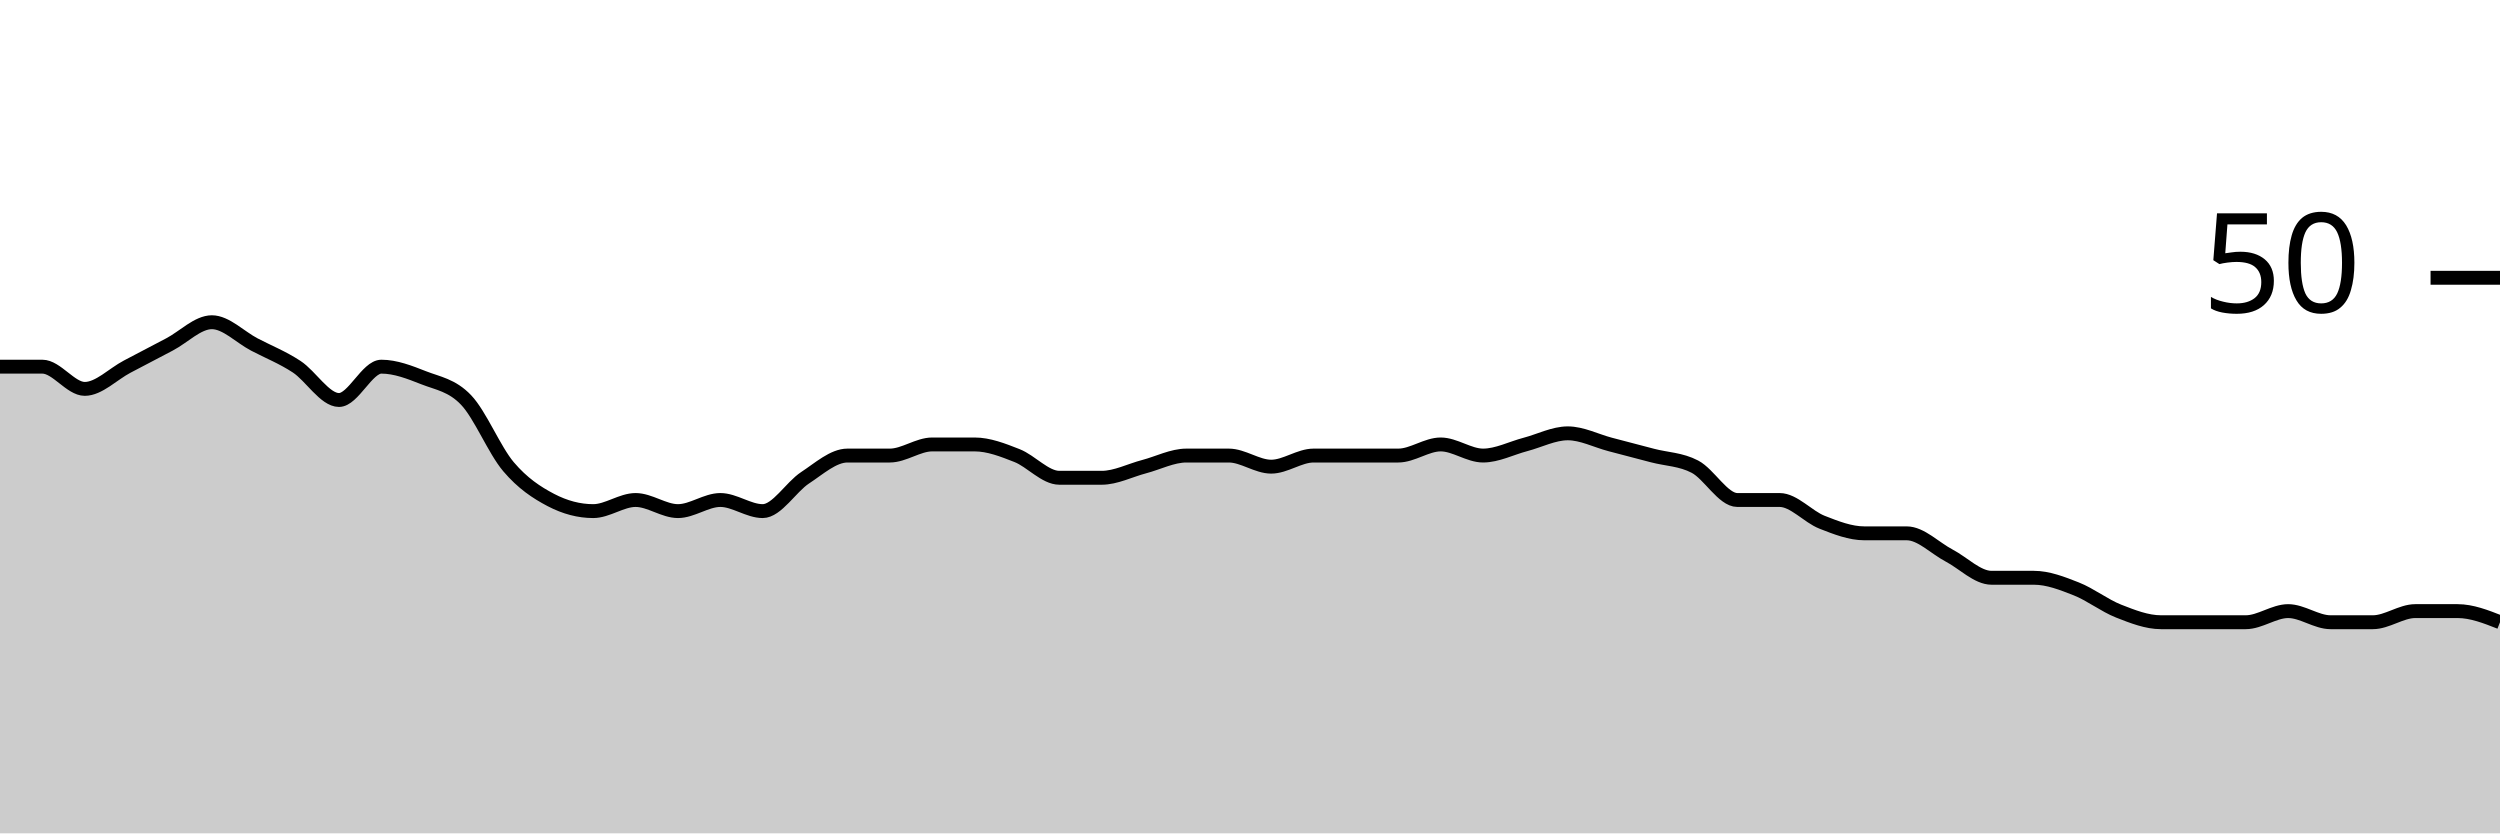
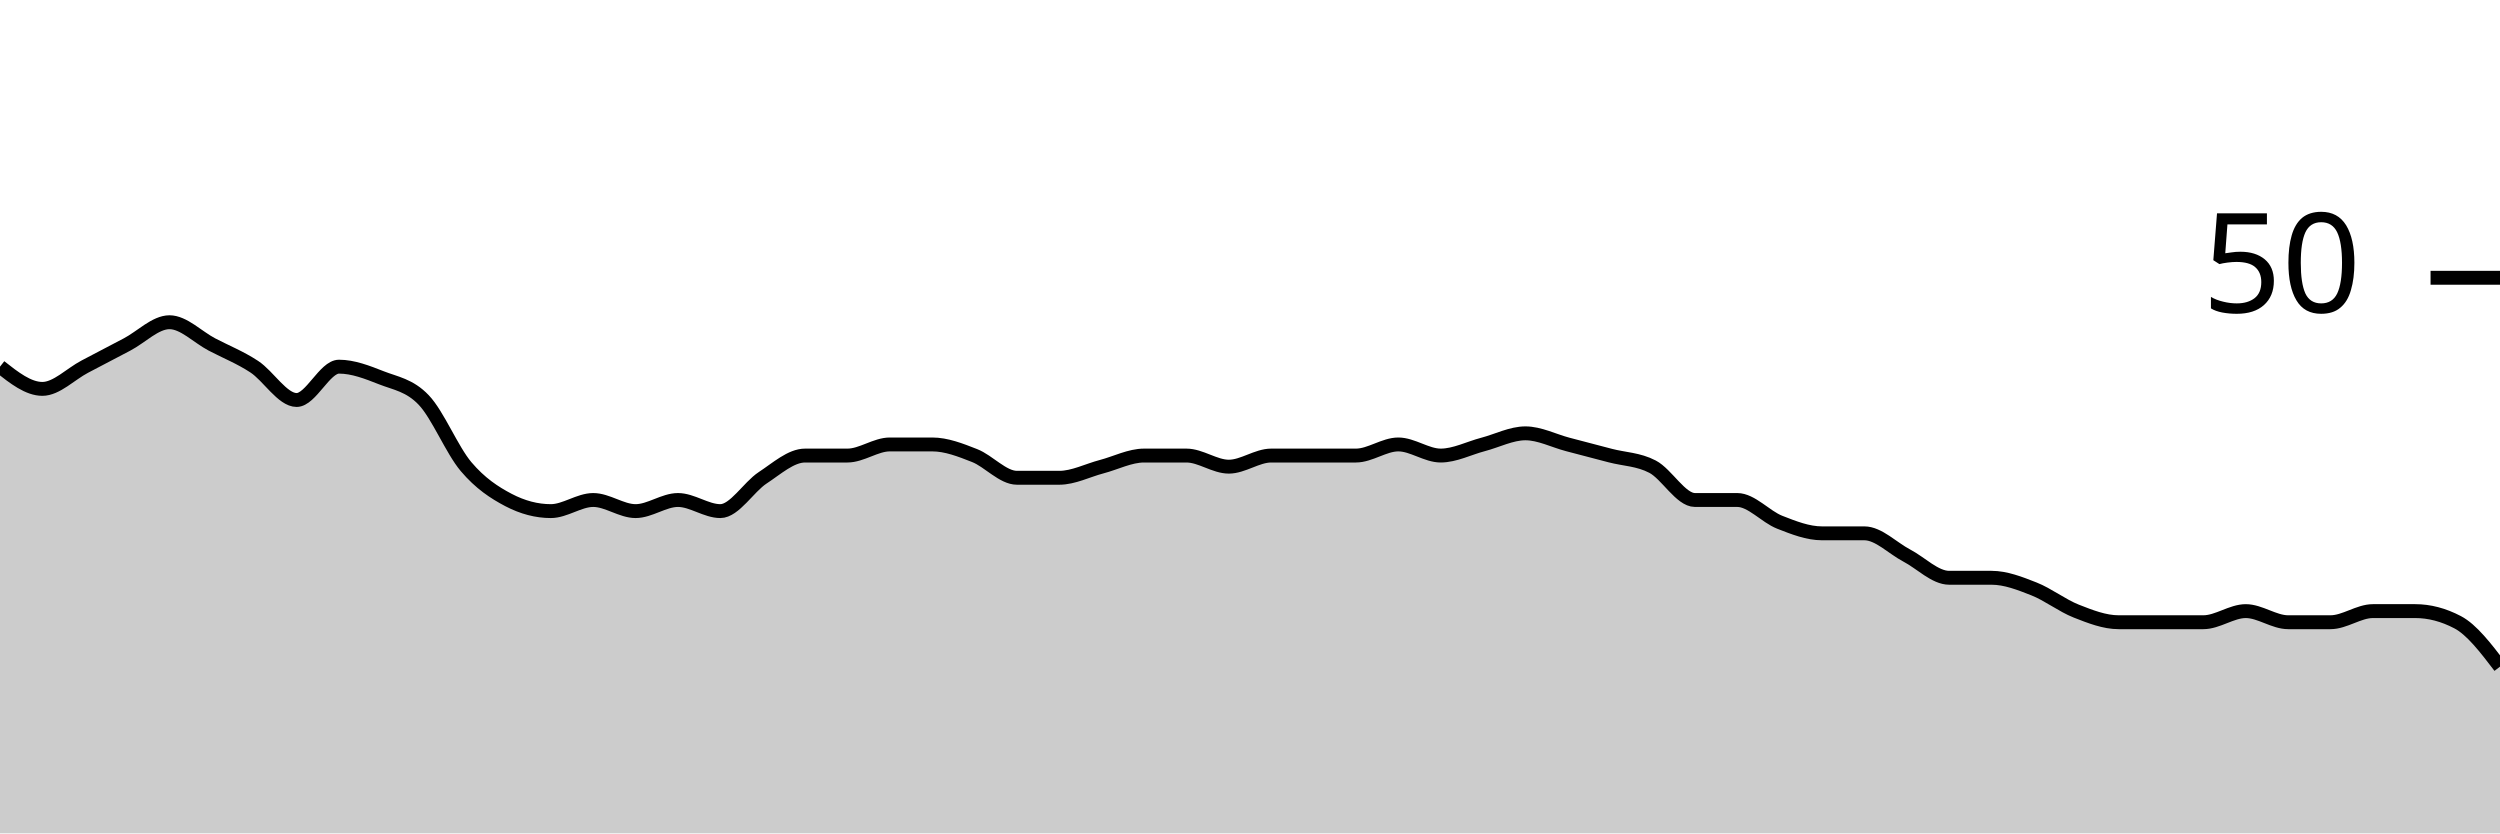
<svg xmlns="http://www.w3.org/2000/svg" viewBox="0 0 180 60">
  <g transform="translate(0,20)">
-     <path class="area" fill="rgba(0, 0, 0, 0.2)" d="M0,6.4C1.017,6.4,2.034,6.4,3.051,6.4C4.068,6.4,5.085,8,6.102,8C7.119,8,8.136,6.933,9.153,6.4C10.169,5.867,11.186,5.333,12.203,4.8C13.22,4.267,14.237,3.2,15.254,3.2C16.271,3.2,17.288,4.267,18.305,4.8C19.322,5.333,20.339,5.733,21.356,6.4C22.373,7.067,23.39,8.8,24.407,8.8C25.424,8.8,26.441,6.4,27.458,6.4C28.475,6.4,29.492,6.8,30.508,7.2C31.525,7.6,32.542,7.733,33.559,8.8C34.576,9.867,35.593,12.4,36.61,13.6C37.627,14.8,38.644,15.467,39.661,16C40.678,16.533,41.695,16.8,42.712,16.8C43.729,16.8,44.746,16,45.763,16C46.78,16,47.797,16.8,48.814,16.8C49.831,16.8,50.847,16,51.864,16C52.881,16,53.898,16.8,54.915,16.8C55.932,16.8,56.949,15.067,57.966,14.4C58.983,13.733,60,12.8,61.017,12.8C62.034,12.8,63.051,12.8,64.068,12.8C65.085,12.8,66.102,12,67.119,12C68.136,12,69.153,12,70.169,12C71.186,12,72.203,12.4,73.22,12.8C74.237,13.2,75.254,14.4,76.271,14.4C77.288,14.4,78.305,14.4,79.322,14.4C80.339,14.4,81.356,13.867,82.373,13.6C83.39,13.333,84.407,12.8,85.424,12.8C86.441,12.8,87.458,12.8,88.475,12.8C89.492,12.8,90.508,13.6,91.525,13.6C92.542,13.6,93.559,12.8,94.576,12.8C95.593,12.8,96.61,12.8,97.627,12.8C98.644,12.8,99.661,12.8,100.678,12.8C101.695,12.8,102.712,12,103.729,12C104.746,12,105.763,12.8,106.78,12.8C107.797,12.8,108.814,12.267,109.831,12C110.847,11.733,111.864,11.2,112.881,11.2C113.898,11.2,114.915,11.733,115.932,12C116.949,12.267,117.966,12.533,118.983,12.8C120,13.067,121.017,13.067,122.034,13.6C123.051,14.133,124.068,16,125.085,16C126.102,16,127.119,16,128.136,16C129.153,16,130.169,17.2,131.186,17.6C132.203,18,133.22,18.4,134.237,18.4C135.254,18.4,136.271,18.4,137.288,18.4C138.305,18.4,139.322,19.467,140.339,20C141.356,20.533,142.373,21.6,143.39,21.6C144.407,21.6,145.424,21.6,146.441,21.6C147.458,21.6,148.475,22,149.492,22.4C150.508,22.8,151.525,23.6,152.542,24C153.559,24.4,154.576,24.8,155.593,24.8C156.61,24.8,157.627,24.8,158.644,24.8C159.661,24.8,160.678,24.8,161.695,24.8C162.712,24.8,163.729,24,164.746,24C165.763,24,166.78,24.8,167.797,24.8C168.814,24.8,169.831,24.8,170.847,24.8C171.864,24.8,172.881,24,173.898,24C174.915,24,175.932,24,176.949,24C177.966,24,178.983,24.4,180,24.8L180,40C178.983,40,177.966,40,176.949,40C175.932,40,174.915,40,173.898,40C172.881,40,171.864,40,170.847,40C169.831,40,168.814,40,167.797,40C166.78,40,165.763,40,164.746,40C163.729,40,162.712,40,161.695,40C160.678,40,159.661,40,158.644,40C157.627,40,156.61,40,155.593,40C154.576,40,153.559,40,152.542,40C151.525,40,150.508,40,149.492,40C148.475,40,147.458,40,146.441,40C145.424,40,144.407,40,143.39,40C142.373,40,141.356,40,140.339,40C139.322,40,138.305,40,137.288,40C136.271,40,135.254,40,134.237,40C133.22,40,132.203,40,131.186,40C130.169,40,129.153,40,128.136,40C127.119,40,126.102,40,125.085,40C124.068,40,123.051,40,122.034,40C121.017,40,120,40,118.983,40C117.966,40,116.949,40,115.932,40C114.915,40,113.898,40,112.881,40C111.864,40,110.847,40,109.831,40C108.814,40,107.797,40,106.78,40C105.763,40,104.746,40,103.729,40C102.712,40,101.695,40,100.678,40C99.661,40,98.644,40,97.627,40C96.61,40,95.593,40,94.576,40C93.559,40,92.542,40,91.525,40C90.508,40,89.492,40,88.475,40C87.458,40,86.441,40,85.424,40C84.407,40,83.39,40,82.373,40C81.356,40,80.339,40,79.322,40C78.305,40,77.288,40,76.271,40C75.254,40,74.237,40,73.22,40C72.203,40,71.186,40,70.169,40C69.153,40,68.136,40,67.119,40C66.102,40,65.085,40,64.068,40C63.051,40,62.034,40,61.017,40C60,40,58.983,40,57.966,40C56.949,40,55.932,40,54.915,40C53.898,40,52.881,40,51.864,40C50.847,40,49.831,40,48.814,40C47.797,40,46.78,40,45.763,40C44.746,40,43.729,40,42.712,40C41.695,40,40.678,40,39.661,40C38.644,40,37.627,40,36.61,40C35.593,40,34.576,40,33.559,40C32.542,40,31.525,40,30.508,40C29.492,40,28.475,40,27.458,40C26.441,40,25.424,40,24.407,40C23.39,40,22.373,40,21.356,40C20.339,40,19.322,40,18.305,40C17.288,40,16.271,40,15.254,40C14.237,40,13.22,40,12.203,40C11.186,40,10.169,40,9.153,40C8.136,40,7.119,40,6.102,40C5.085,40,4.068,40,3.051,40C2.034,40,1.017,40,0,40Z" />
-     <path class="line" stroke="black" fill="none" d="M0,6.4C1.017,6.4,2.034,6.4,3.051,6.4C4.068,6.4,5.085,8,6.102,8C7.119,8,8.136,6.933,9.153,6.4C10.169,5.867,11.186,5.333,12.203,4.8C13.22,4.267,14.237,3.2,15.254,3.2C16.271,3.2,17.288,4.267,18.305,4.8C19.322,5.333,20.339,5.733,21.356,6.4C22.373,7.067,23.39,8.8,24.407,8.8C25.424,8.8,26.441,6.4,27.458,6.4C28.475,6.4,29.492,6.8,30.508,7.2C31.525,7.6,32.542,7.733,33.559,8.8C34.576,9.867,35.593,12.4,36.61,13.6C37.627,14.8,38.644,15.467,39.661,16C40.678,16.533,41.695,16.8,42.712,16.8C43.729,16.8,44.746,16,45.763,16C46.78,16,47.797,16.8,48.814,16.8C49.831,16.8,50.847,16,51.864,16C52.881,16,53.898,16.8,54.915,16.8C55.932,16.8,56.949,15.067,57.966,14.4C58.983,13.733,60,12.8,61.017,12.8C62.034,12.8,63.051,12.8,64.068,12.8C65.085,12.8,66.102,12,67.119,12C68.136,12,69.153,12,70.169,12C71.186,12,72.203,12.4,73.22,12.8C74.237,13.2,75.254,14.4,76.271,14.4C77.288,14.4,78.305,14.4,79.322,14.4C80.339,14.4,81.356,13.867,82.373,13.6C83.39,13.333,84.407,12.8,85.424,12.8C86.441,12.8,87.458,12.8,88.475,12.8C89.492,12.8,90.508,13.6,91.525,13.6C92.542,13.6,93.559,12.8,94.576,12.8C95.593,12.8,96.61,12.8,97.627,12.8C98.644,12.8,99.661,12.8,100.678,12.8C101.695,12.8,102.712,12,103.729,12C104.746,12,105.763,12.8,106.78,12.8C107.797,12.8,108.814,12.267,109.831,12C110.847,11.733,111.864,11.2,112.881,11.2C113.898,11.2,114.915,11.733,115.932,12C116.949,12.267,117.966,12.533,118.983,12.8C120,13.067,121.017,13.067,122.034,13.6C123.051,14.133,124.068,16,125.085,16C126.102,16,127.119,16,128.136,16C129.153,16,130.169,17.2,131.186,17.6C132.203,18,133.22,18.4,134.237,18.4C135.254,18.4,136.271,18.4,137.288,18.4C138.305,18.4,139.322,19.467,140.339,20C141.356,20.533,142.373,21.6,143.39,21.6C144.407,21.6,145.424,21.6,146.441,21.6C147.458,21.6,148.475,22,149.492,22.4C150.508,22.8,151.525,23.6,152.542,24C153.559,24.4,154.576,24.8,155.593,24.8C156.61,24.8,157.627,24.8,158.644,24.8C159.661,24.8,160.678,24.8,161.695,24.8C162.712,24.8,163.729,24,164.746,24C165.763,24,166.78,24.8,167.797,24.8C168.814,24.8,169.831,24.8,170.847,24.8C171.864,24.8,172.881,24,173.898,24C174.915,24,175.932,24,176.949,24C177.966,24,178.983,24.4,180,24.8" />
+     <path class="area" fill="rgba(0, 0, 0, 0.2)" d="M0,6.4C1.017,7.2,2.034,8,3.051,8C4.068,8,5.085,6.933,6.102,6.4C7.119,5.867,8.136,5.333,9.153,4.8C10.169,4.267,11.186,3.2,12.203,3.2C13.22,3.2,14.237,4.267,15.254,4.8C16.271,5.333,17.288,5.733,18.305,6.4C19.322,7.067,20.339,8.8,21.356,8.8C22.373,8.8,23.39,6.4,24.407,6.4C25.424,6.4,26.441,6.8,27.458,7.2C28.475,7.6,29.492,7.733,30.508,8.8C31.525,9.867,32.542,12.4,33.559,13.6C34.576,14.8,35.593,15.467,36.61,16C37.627,16.533,38.644,16.8,39.661,16.8C40.678,16.8,41.695,16,42.712,16C43.729,16,44.746,16.8,45.763,16.8C46.78,16.8,47.797,16,48.814,16C49.831,16,50.847,16.8,51.864,16.8C52.881,16.8,53.898,15.067,54.915,14.4C55.932,13.733,56.949,12.8,57.966,12.8C58.983,12.8,60,12.8,61.017,12.8C62.034,12.8,63.051,12,64.068,12C65.085,12,66.102,12,67.119,12C68.136,12,69.153,12.4,70.169,12.8C71.186,13.2,72.203,14.4,73.22,14.4C74.237,14.4,75.254,14.4,76.271,14.4C77.288,14.4,78.305,13.867,79.322,13.6C80.339,13.333,81.356,12.8,82.373,12.8C83.39,12.8,84.407,12.8,85.424,12.8C86.441,12.8,87.458,13.6,88.475,13.6C89.492,13.6,90.508,12.8,91.525,12.8C92.542,12.8,93.559,12.8,94.576,12.8C95.593,12.8,96.61,12.8,97.627,12.8C98.644,12.8,99.661,12,100.678,12C101.695,12,102.712,12.8,103.729,12.8C104.746,12.8,105.763,12.267,106.78,12C107.797,11.733,108.814,11.2,109.831,11.2C110.847,11.2,111.864,11.733,112.881,12C113.898,12.267,114.915,12.533,115.932,12.8C116.949,13.067,117.966,13.067,118.983,13.6C120,14.133,121.017,16,122.034,16C123.051,16,124.068,16,125.085,16C126.102,16,127.119,17.2,128.136,17.6C129.153,18,130.169,18.4,131.186,18.4C132.203,18.4,133.22,18.4,134.237,18.4C135.254,18.4,136.271,19.467,137.288,20C138.305,20.533,139.322,21.6,140.339,21.6C141.356,21.6,142.373,21.6,143.39,21.6C144.407,21.6,145.424,22,146.441,22.4C147.458,22.8,148.475,23.6,149.492,24C150.508,24.4,151.525,24.8,152.542,24.8C153.559,24.8,154.576,24.8,155.593,24.8C156.61,24.8,157.627,24.8,158.644,24.8C159.661,24.8,160.678,24,161.695,24C162.712,24,163.729,24.8,164.746,24.8C165.763,24.8,166.78,24.8,167.797,24.8C168.814,24.8,169.831,24,170.847,24C171.864,24,172.881,24,173.898,24C174.915,24,175.932,24.267,176.949,24.8C177.966,25.333,178.983,26.667,180,28L180,40C178.983,40,177.966,40,176.949,40C175.932,40,174.915,40,173.898,40C172.881,40,171.864,40,170.847,40C169.831,40,168.814,40,167.797,40C166.78,40,165.763,40,164.746,40C163.729,40,162.712,40,161.695,40C160.678,40,159.661,40,158.644,40C157.627,40,156.61,40,155.593,40C154.576,40,153.559,40,152.542,40C151.525,40,150.508,40,149.492,40C148.475,40,147.458,40,146.441,40C145.424,40,144.407,40,143.39,40C142.373,40,141.356,40,140.339,40C139.322,40,138.305,40,137.288,40C136.271,40,135.254,40,134.237,40C133.22,40,132.203,40,131.186,40C130.169,40,129.153,40,128.136,40C127.119,40,126.102,40,125.085,40C124.068,40,123.051,40,122.034,40C121.017,40,120,40,118.983,40C117.966,40,116.949,40,115.932,40C114.915,40,113.898,40,112.881,40C111.864,40,110.847,40,109.831,40C108.814,40,107.797,40,106.78,40C105.763,40,104.746,40,103.729,40C102.712,40,101.695,40,100.678,40C99.661,40,98.644,40,97.627,40C96.61,40,95.593,40,94.576,40C93.559,40,92.542,40,91.525,40C90.508,40,89.492,40,88.475,40C87.458,40,86.441,40,85.424,40C84.407,40,83.39,40,82.373,40C81.356,40,80.339,40,79.322,40C78.305,40,77.288,40,76.271,40C75.254,40,74.237,40,73.22,40C72.203,40,71.186,40,70.169,40C69.153,40,68.136,40,67.119,40C66.102,40,65.085,40,64.068,40C63.051,40,62.034,40,61.017,40C60,40,58.983,40,57.966,40C56.949,40,55.932,40,54.915,40C53.898,40,52.881,40,51.864,40C50.847,40,49.831,40,48.814,40C47.797,40,46.78,40,45.763,40C44.746,40,43.729,40,42.712,40C41.695,40,40.678,40,39.661,40C38.644,40,37.627,40,36.61,40C35.593,40,34.576,40,33.559,40C32.542,40,31.525,40,30.508,40C29.492,40,28.475,40,27.458,40C26.441,40,25.424,40,24.407,40C23.39,40,22.373,40,21.356,40C20.339,40,19.322,40,18.305,40C17.288,40,16.271,40,15.254,40C14.237,40,13.22,40,12.203,40C11.186,40,10.169,40,9.153,40C8.136,40,7.119,40,6.102,40C5.085,40,4.068,40,3.051,40C2.034,40,1.017,40,0,40Z" />
+     <path class="line" stroke="black" fill="none" d="M0,6.4C1.017,7.2,2.034,8,3.051,8C4.068,8,5.085,6.933,6.102,6.4C7.119,5.867,8.136,5.333,9.153,4.8C10.169,4.267,11.186,3.2,12.203,3.2C13.22,3.2,14.237,4.267,15.254,4.8C16.271,5.333,17.288,5.733,18.305,6.4C19.322,7.067,20.339,8.8,21.356,8.8C22.373,8.8,23.39,6.4,24.407,6.4C25.424,6.4,26.441,6.8,27.458,7.2C28.475,7.6,29.492,7.733,30.508,8.8C31.525,9.867,32.542,12.4,33.559,13.6C34.576,14.8,35.593,15.467,36.61,16C37.627,16.533,38.644,16.8,39.661,16.8C40.678,16.8,41.695,16,42.712,16C43.729,16,44.746,16.8,45.763,16.8C46.78,16.8,47.797,16,48.814,16C49.831,16,50.847,16.8,51.864,16.8C52.881,16.8,53.898,15.067,54.915,14.4C55.932,13.733,56.949,12.8,57.966,12.8C58.983,12.8,60,12.8,61.017,12.8C62.034,12.8,63.051,12,64.068,12C65.085,12,66.102,12,67.119,12C68.136,12,69.153,12.4,70.169,12.8C71.186,13.2,72.203,14.4,73.22,14.4C74.237,14.4,75.254,14.4,76.271,14.4C77.288,14.4,78.305,13.867,79.322,13.6C80.339,13.333,81.356,12.8,82.373,12.8C83.39,12.8,84.407,12.8,85.424,12.8C86.441,12.8,87.458,13.6,88.475,13.6C89.492,13.6,90.508,12.8,91.525,12.8C92.542,12.8,93.559,12.8,94.576,12.8C95.593,12.8,96.61,12.8,97.627,12.8C98.644,12.8,99.661,12,100.678,12C101.695,12,102.712,12.8,103.729,12.8C104.746,12.8,105.763,12.267,106.78,12C107.797,11.733,108.814,11.2,109.831,11.2C110.847,11.2,111.864,11.733,112.881,12C113.898,12.267,114.915,12.533,115.932,12.8C116.949,13.067,117.966,13.067,118.983,13.6C120,14.133,121.017,16,122.034,16C123.051,16,124.068,16,125.085,16C126.102,16,127.119,17.2,128.136,17.6C129.153,18,130.169,18.4,131.186,18.4C132.203,18.4,133.22,18.4,134.237,18.4C135.254,18.4,136.271,19.467,137.288,20C138.305,20.533,139.322,21.6,140.339,21.6C141.356,21.6,142.373,21.6,143.39,21.6C144.407,21.6,145.424,22,146.441,22.4C147.458,22.8,148.475,23.6,149.492,24C150.508,24.4,151.525,24.8,152.542,24.8C153.559,24.8,154.576,24.8,155.593,24.8C156.61,24.8,157.627,24.8,158.644,24.8C159.661,24.8,160.678,24,161.695,24C162.712,24,163.729,24.8,164.746,24.8C165.763,24.8,166.78,24.8,167.797,24.8C168.814,24.8,169.831,24,170.847,24C171.864,24,172.881,24,173.898,24C174.915,24,175.932,24.267,176.949,24.8C177.966,25.333,178.983,26.667,180,28" />
    <path class="axis-ceiling" stroke-width="1" stroke="black" fill="none" d="M175,0L180,0" />
    <text class="axis-ceiling-label" font-family="sans-serif" text-anchor="end" font-size="10px" x="170" y="2.5">50</text>
  </g>
</svg>
